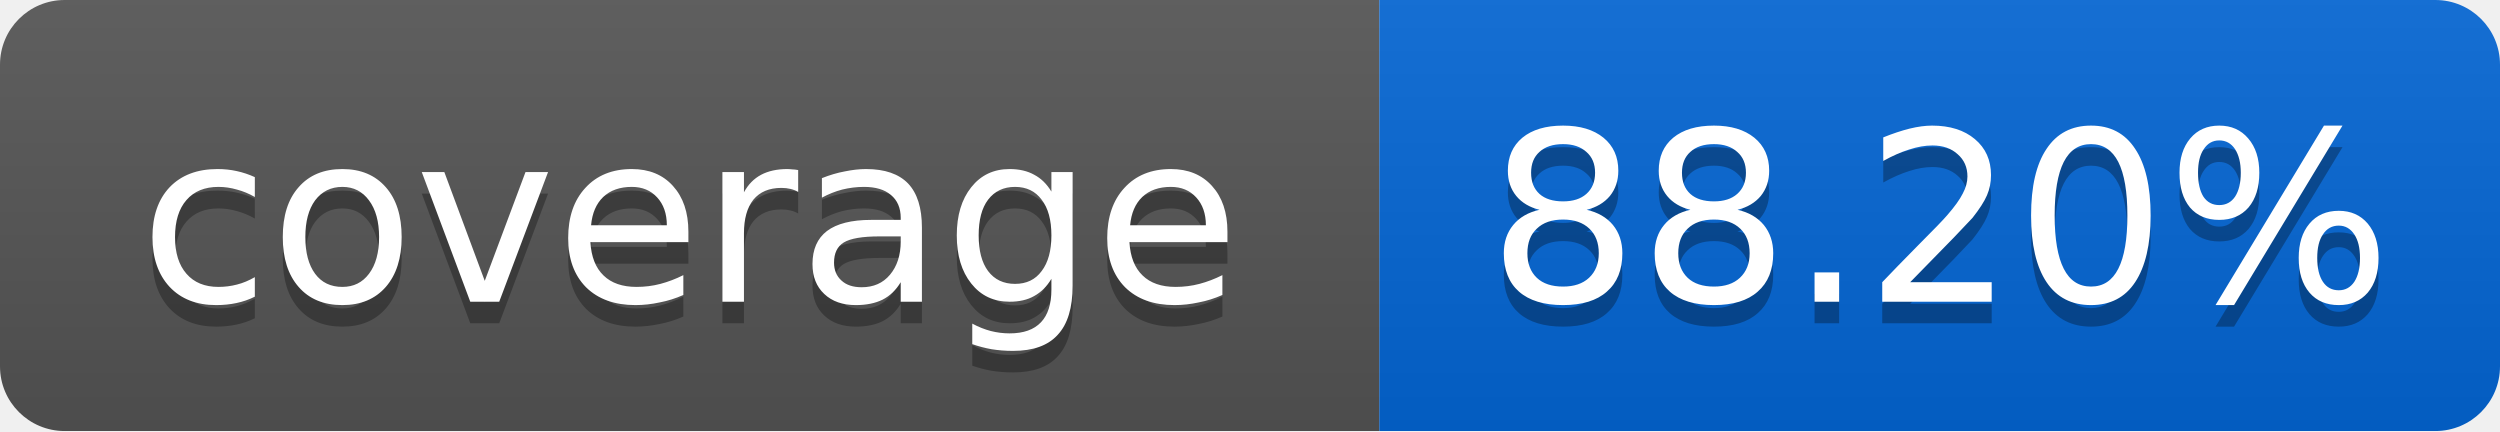
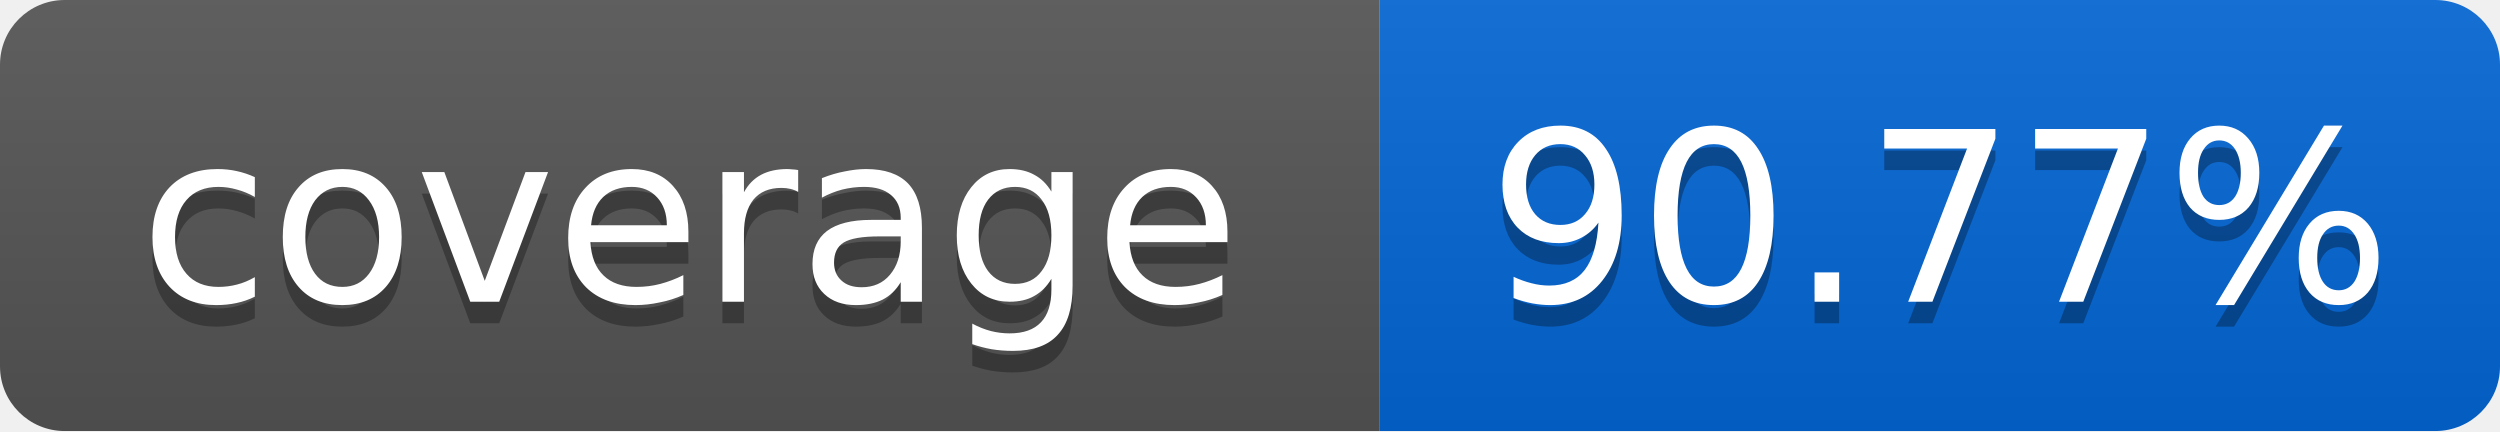
<svg xmlns="http://www.w3.org/2000/svg" width="116" height="20">
  <linearGradient id="smooth" x2="0" y2="100%">
    <stop offset="0" stop-color="#bbb" stop-opacity=".1" />
    <stop offset="1" stop-opacity=".1" />
  </linearGradient>
  <mask id="round">
    <rect width="116" height="20" rx="3" fill="#fff" />
  </mask>
  <g mask="url(#round)">
    <rect width="64" height="20" fill="#555" />
    <rect x="64" width="52" height="20" fill="#0366D6" />
    <rect width="116" height="20" fill="url(#smooth)" />
  </g>
  <g fill="#fff" text-anchor="middle" font-family="DejaVu Sans,Verdana,Geneva,sans-serif" font-size="11">
    <text x="32" y="15" fill="#010101" fill-opacity=".3">coverage</text>
    <text x="32" y="14">coverage</text>
-     <text x="90" y="15" fill="#010101" fill-opacity=".3">88.20%</text>
-     <text x="90" y="14">88.20%</text>
+     <text x="90" y="15" fill="#010101" fill-opacity=".3">90.77%</text>
+     <text x="90" y="14">90.77%</text>
  </g>
</svg>
